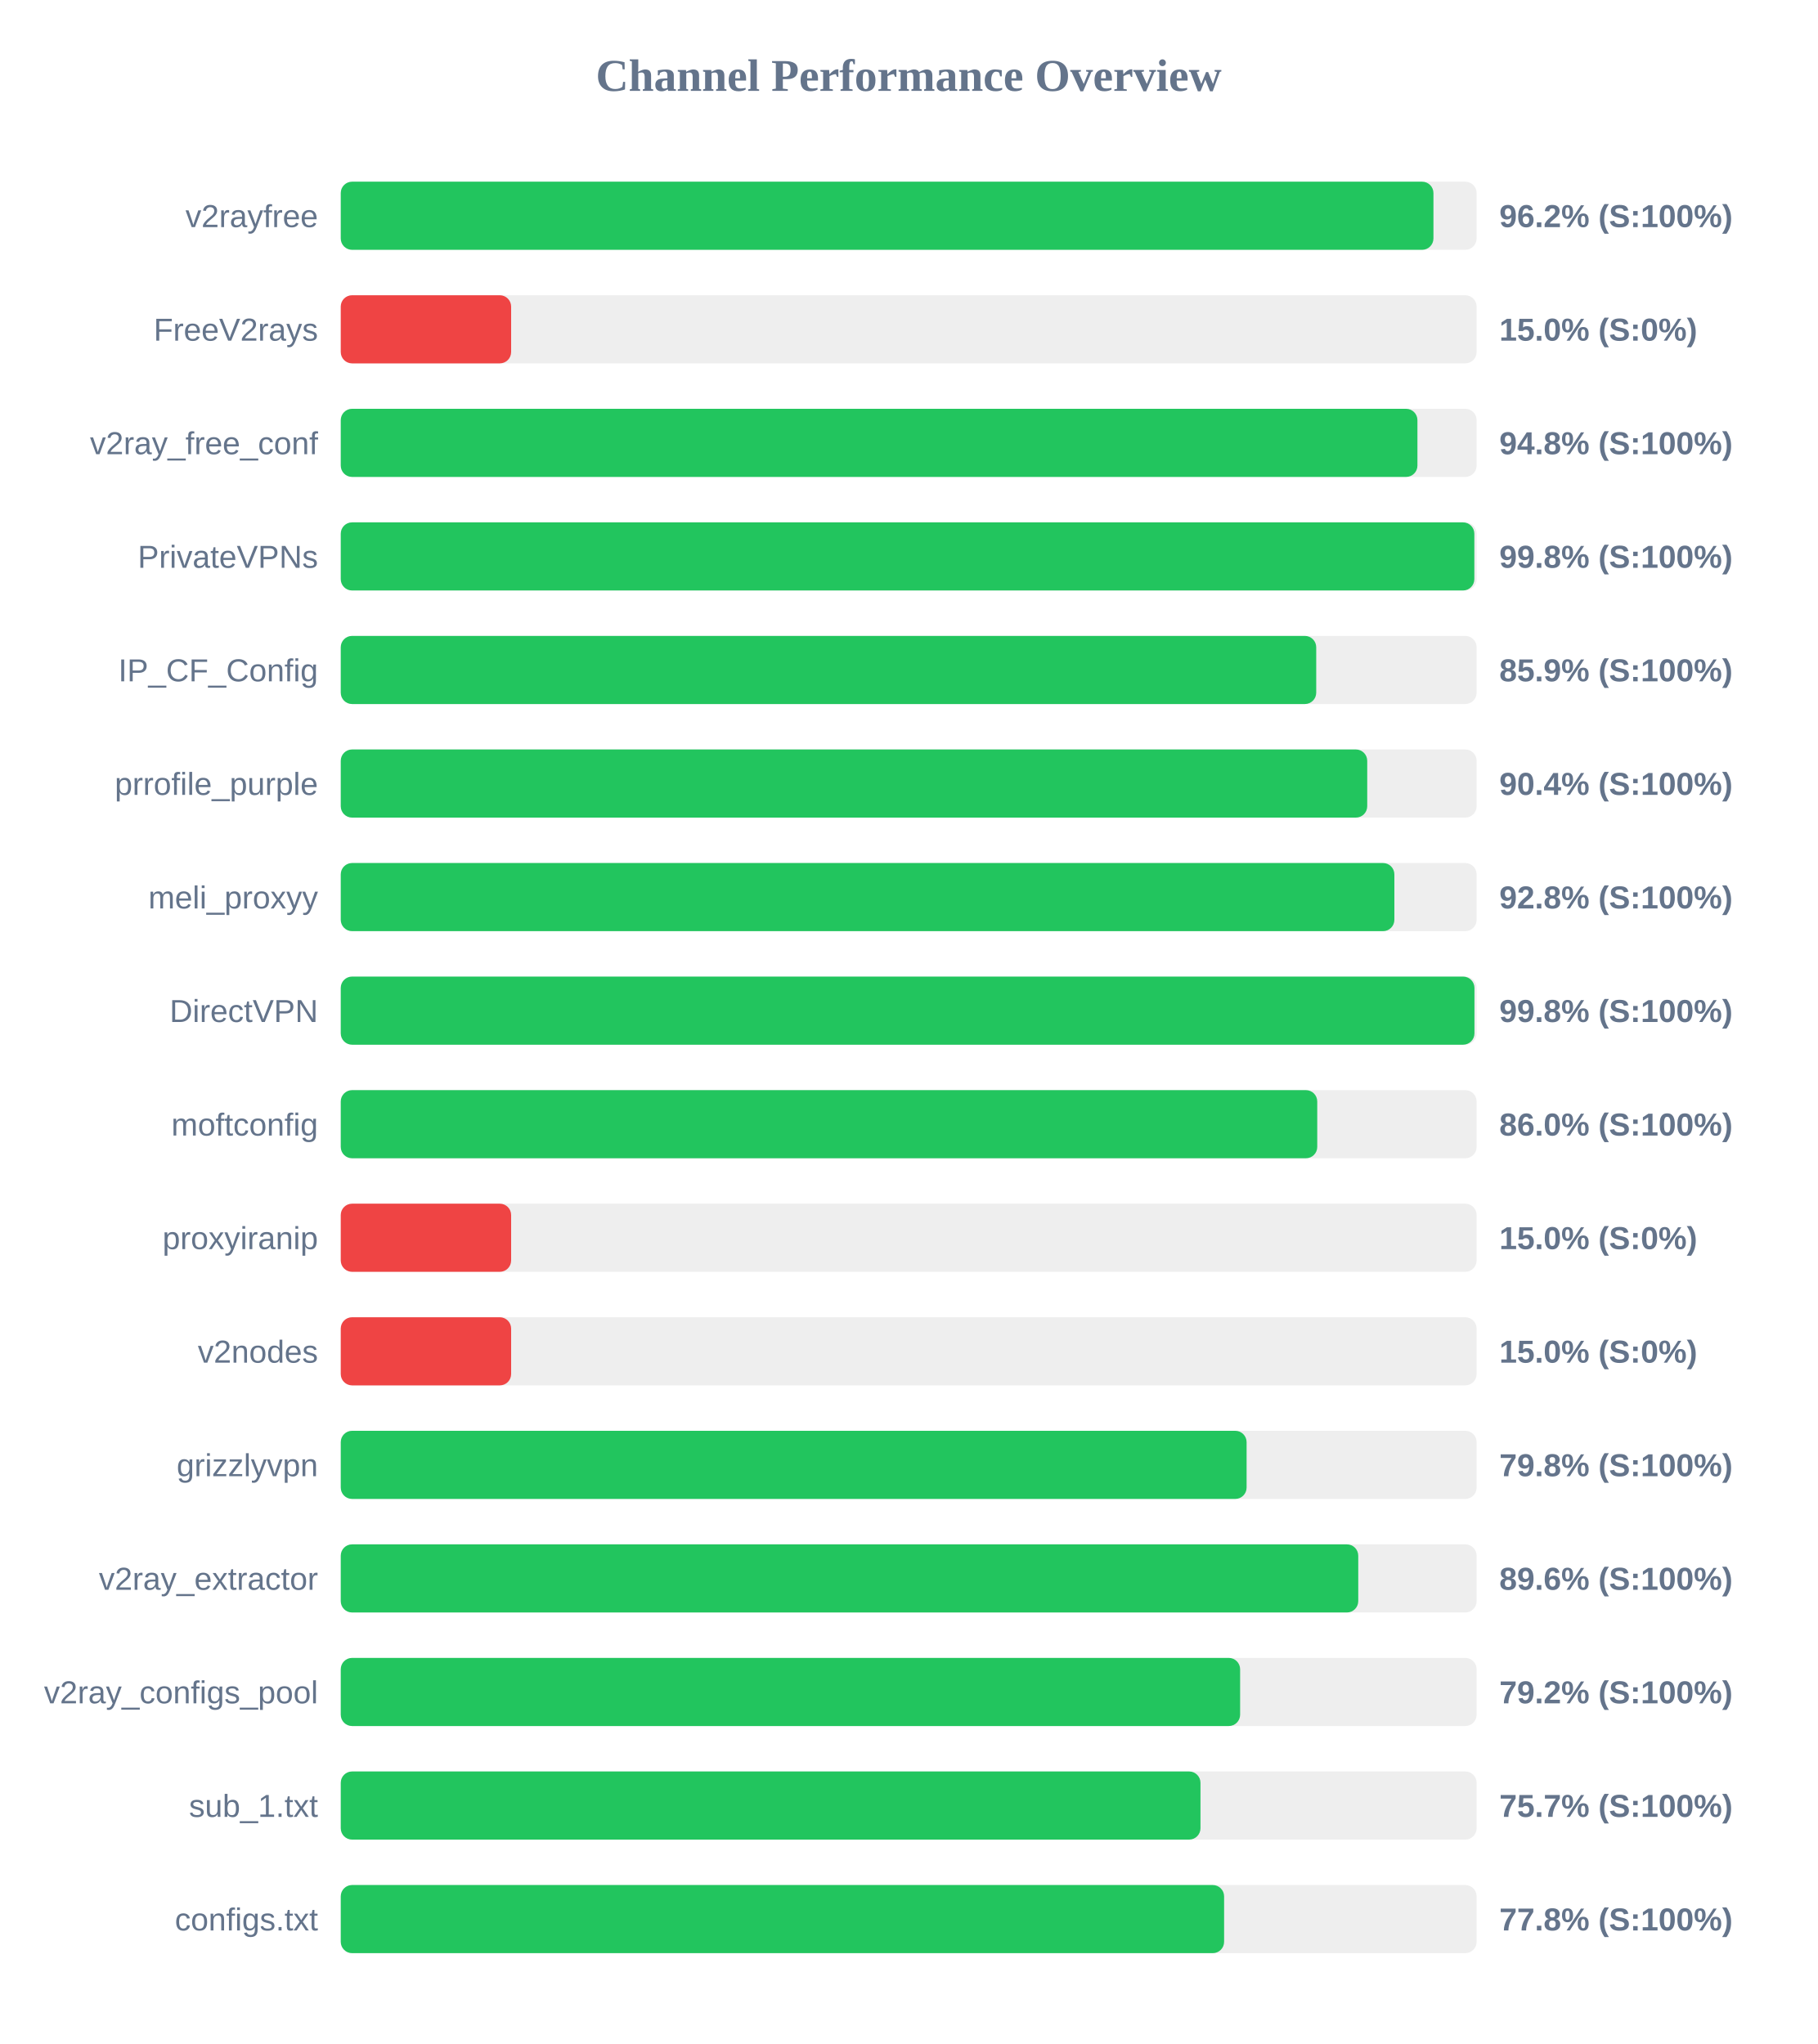
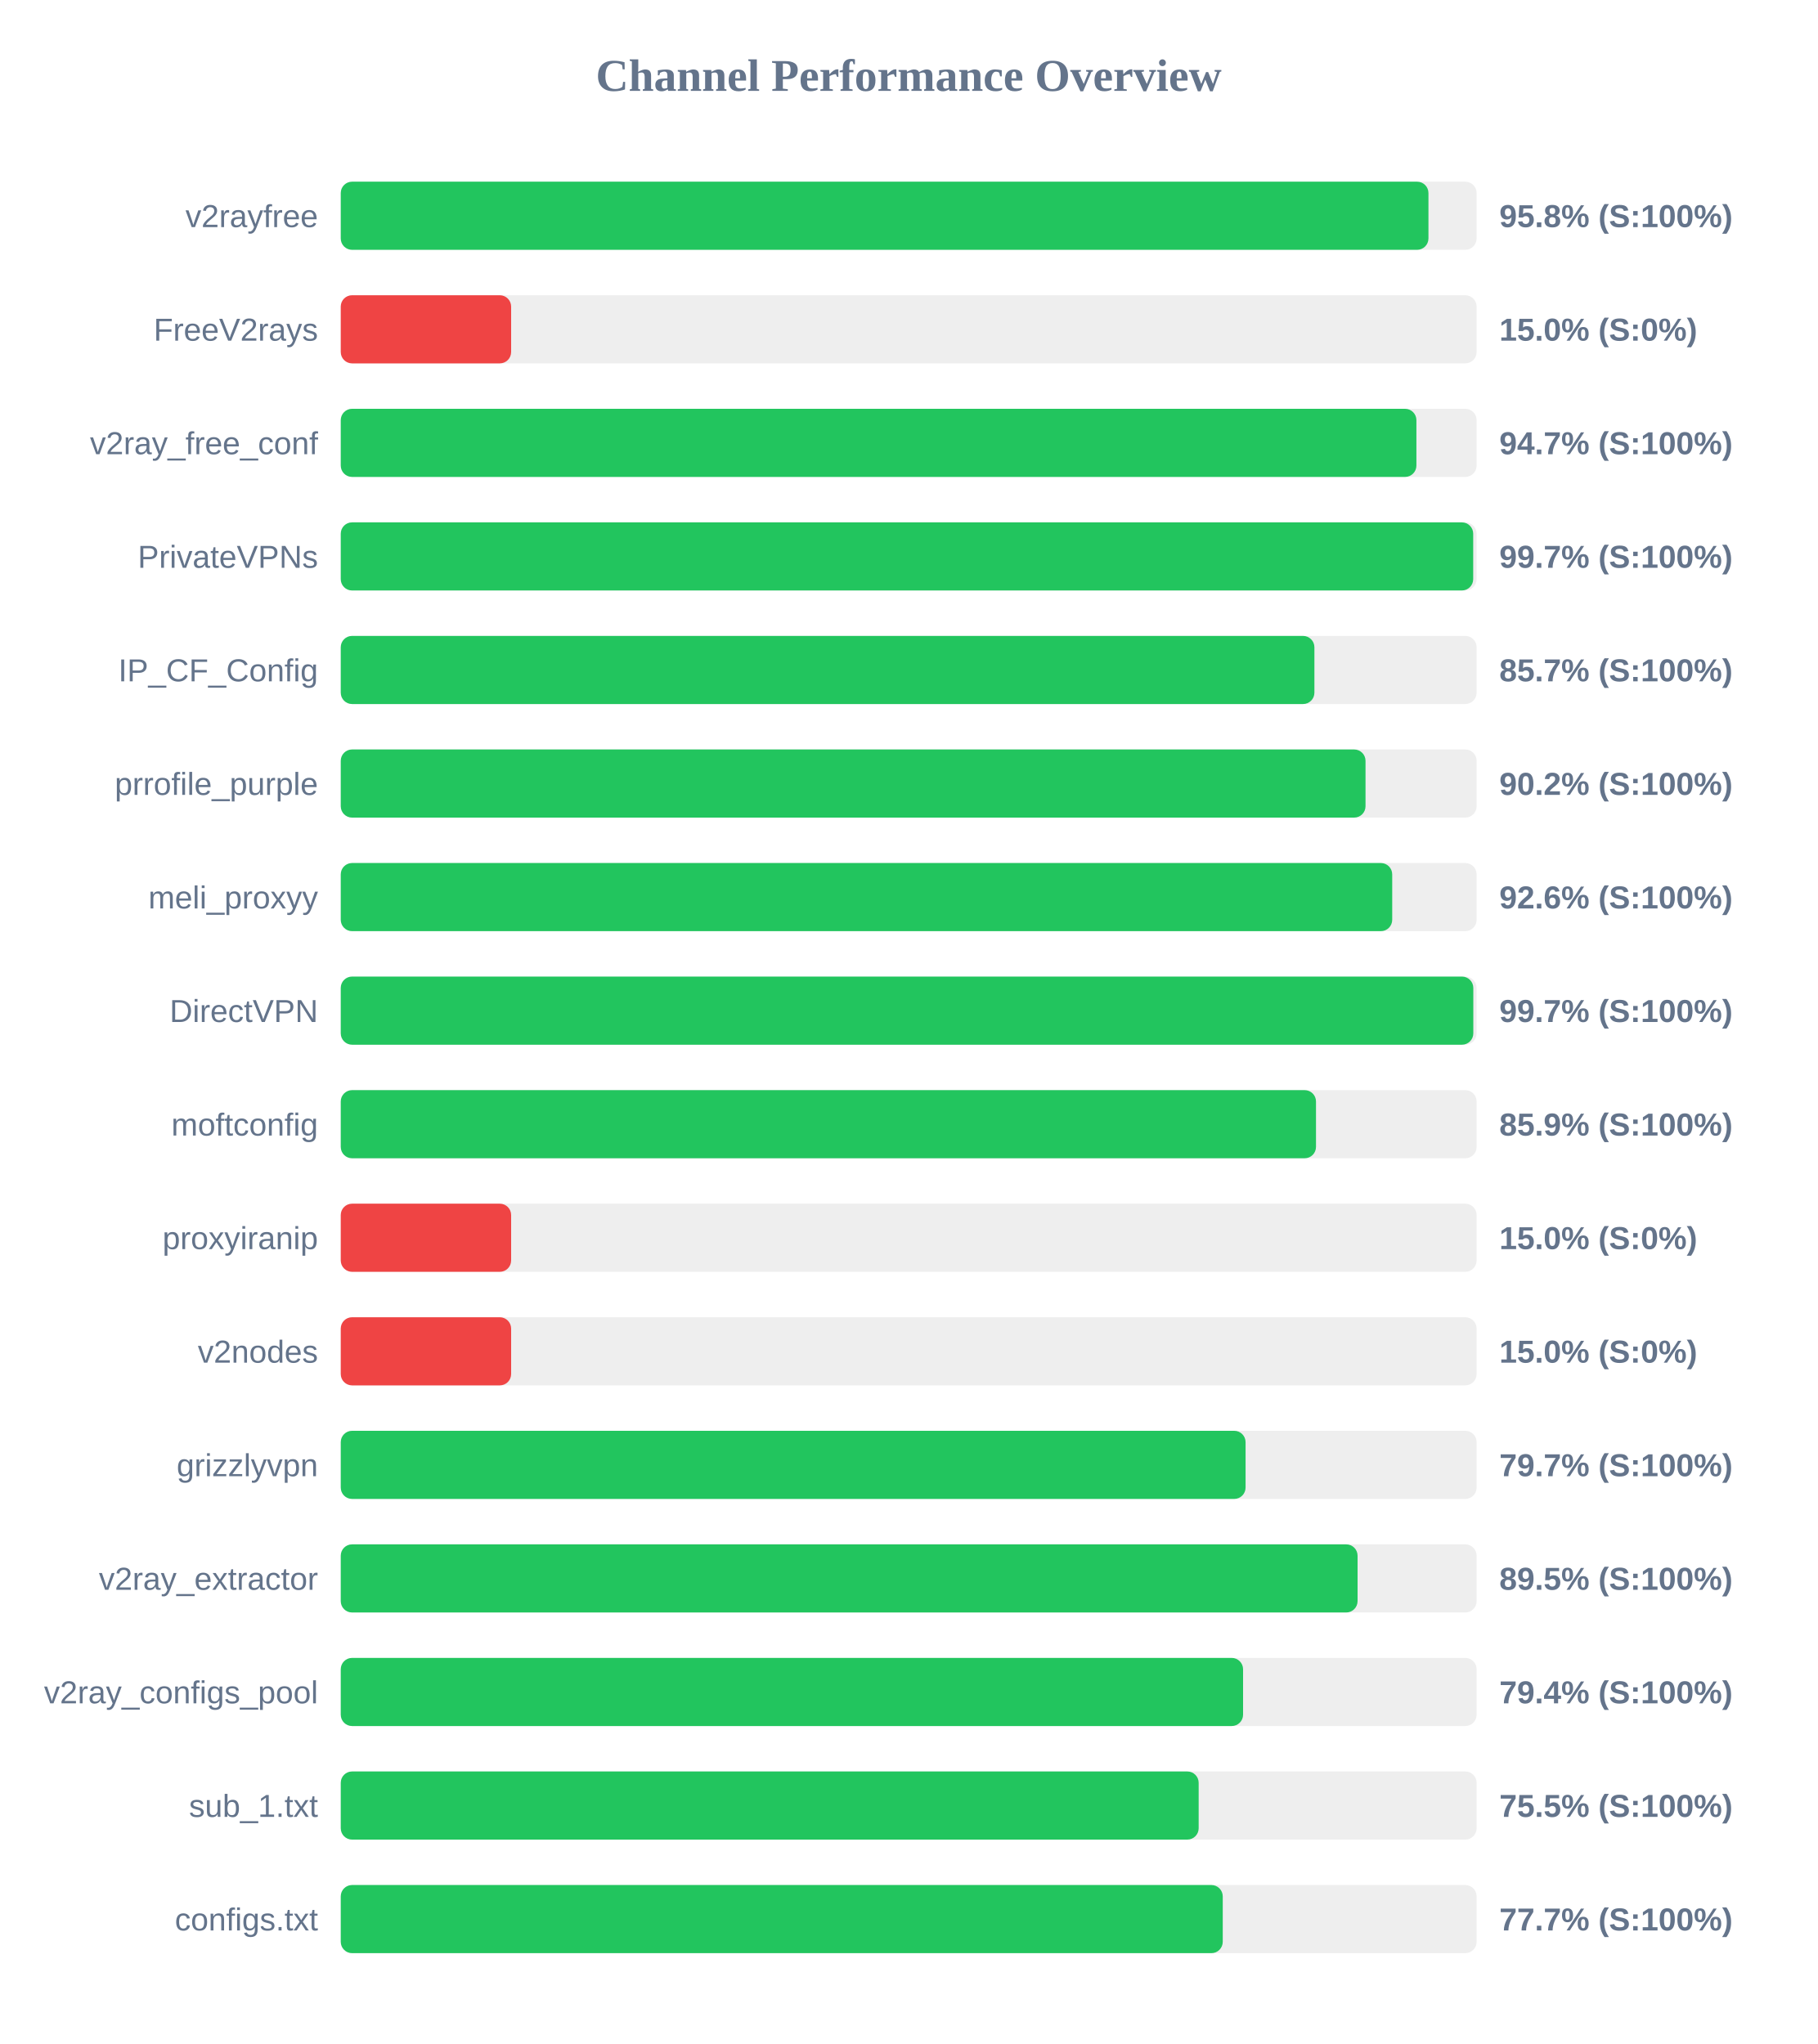
<svg xmlns="http://www.w3.org/2000/svg" width="800" height="900" version="1.1">
  <style>
        .row { font: 14px Arial; fill: #64748b; }
        .score { font: bold 14px Arial; fill: #64748b; }
    </style>
  <text x="400" y="40" text-anchor="middle" font-size="20px" font-weight="bold" fill="#64748b">Channel Performance Overview</text>
  <rect x="150" y="80" width="500" height="30" fill="#eee" rx="5" />
-   <rect x="150" y="80" width="481.0" height="30" fill="#22c55e" rx="5" />
+   <rect x="150" y="80" width="478.8" height="30" fill="#22c55e" rx="5" />
  <text x="140" y="100" text-anchor="end" class="row">v2rayfree</text>
-   <text x="660" y="100" text-anchor="start" class="score">96.2% (S:100%)</text>
+   <text x="660" y="100" text-anchor="start" class="score">95.8% (S:100%)</text>
  <rect x="150" y="130" width="500" height="30" fill="#eee" rx="5" />
  <rect x="150" y="130" width="75.0" height="30" fill="#ef4444" rx="5" />
  <text x="140" y="150" text-anchor="end" class="row">FreeV2rays</text>
  <text x="660" y="150" text-anchor="start" class="score">15.0% (S:0%)</text>
  <rect x="150" y="180" width="500" height="30" fill="#eee" rx="5" />
-   <rect x="150" y="180" width="473.95" height="30" fill="#22c55e" rx="5" />
+   <rect x="150" y="180" width="473.5" height="30" fill="#22c55e" rx="5" />
  <text x="140" y="200" text-anchor="end" class="row">v2ray_free_conf</text>
-   <text x="660" y="200" text-anchor="start" class="score">94.8% (S:100%)</text>
+   <text x="660" y="200" text-anchor="start" class="score">94.7% (S:100%)</text>
  <rect x="150" y="230" width="500" height="30" fill="#eee" rx="5" />
-   <rect x="150" y="230" width="499.0" height="30" fill="#22c55e" rx="5" />
+   <rect x="150" y="230" width="498.5" height="30" fill="#22c55e" rx="5" />
  <text x="140" y="250" text-anchor="end" class="row">PrivateVPNs</text>
-   <text x="660" y="250" text-anchor="start" class="score">99.8% (S:100%)</text>
+   <text x="660" y="250" text-anchor="start" class="score">99.7% (S:100%)</text>
  <rect x="150" y="280" width="500" height="30" fill="#eee" rx="5" />
-   <rect x="150" y="280" width="429.4" height="30" fill="#22c55e" rx="5" />
+   <rect x="150" y="280" width="428.6" height="30" fill="#22c55e" rx="5" />
  <text x="140" y="300" text-anchor="end" class="row">IP_CF_Config</text>
-   <text x="660" y="300" text-anchor="start" class="score">85.9% (S:100%)</text>
+   <text x="660" y="300" text-anchor="start" class="score">85.7% (S:100%)</text>
  <rect x="150" y="330" width="500" height="30" fill="#eee" rx="5" />
-   <rect x="150" y="330" width="451.85" height="30" fill="#22c55e" rx="5" />
+   <rect x="150" y="330" width="451.1" height="30" fill="#22c55e" rx="5" />
  <text x="140" y="350" text-anchor="end" class="row">prrofile_purple</text>
-   <text x="660" y="350" text-anchor="start" class="score">90.4% (S:100%)</text>
+   <text x="660" y="350" text-anchor="start" class="score">90.2% (S:100%)</text>
  <rect x="150" y="380" width="500" height="30" fill="#eee" rx="5" />
-   <rect x="150" y="380" width="463.8" height="30" fill="#22c55e" rx="5" />
+   <rect x="150" y="380" width="462.85" height="30" fill="#22c55e" rx="5" />
  <text x="140" y="400" text-anchor="end" class="row">meli_proxyy</text>
-   <text x="660" y="400" text-anchor="start" class="score">92.8% (S:100%)</text>
+   <text x="660" y="400" text-anchor="start" class="score">92.6% (S:100%)</text>
  <rect x="150" y="430" width="500" height="30" fill="#eee" rx="5" />
-   <rect x="150" y="430" width="499.05" height="30" fill="#22c55e" rx="5" />
+   <rect x="150" y="430" width="498.55" height="30" fill="#22c55e" rx="5" />
  <text x="140" y="450" text-anchor="end" class="row">DirectVPN</text>
-   <text x="660" y="450" text-anchor="start" class="score">99.8% (S:100%)</text>
+   <text x="660" y="450" text-anchor="start" class="score">99.7% (S:100%)</text>
  <rect x="150" y="480" width="500" height="30" fill="#eee" rx="5" />
-   <rect x="150" y="480" width="429.85" height="30" fill="#22c55e" rx="5" />
+   <rect x="150" y="480" width="429.3" height="30" fill="#22c55e" rx="5" />
  <text x="140" y="500" text-anchor="end" class="row">moftconfig</text>
-   <text x="660" y="500" text-anchor="start" class="score">86.0% (S:100%)</text>
+   <text x="660" y="500" text-anchor="start" class="score">85.9% (S:100%)</text>
  <rect x="150" y="530" width="500" height="30" fill="#eee" rx="5" />
  <rect x="150" y="530" width="75.0" height="30" fill="#ef4444" rx="5" />
  <text x="140" y="550" text-anchor="end" class="row">proxyiranip</text>
  <text x="660" y="550" text-anchor="start" class="score">15.0% (S:0%)</text>
  <rect x="150" y="580" width="500" height="30" fill="#eee" rx="5" />
  <rect x="150" y="580" width="75.0" height="30" fill="#ef4444" rx="5" />
  <text x="140" y="600" text-anchor="end" class="row">v2nodes</text>
  <text x="660" y="600" text-anchor="start" class="score">15.0% (S:0%)</text>
  <rect x="150" y="630" width="500" height="30" fill="#eee" rx="5" />
-   <rect x="150" y="630" width="398.75" height="30" fill="#22c55e" rx="5" />
+   <rect x="150" y="630" width="398.3" height="30" fill="#22c55e" rx="5" />
  <text x="140" y="650" text-anchor="end" class="row">grizzlyvpn</text>
-   <text x="660" y="650" text-anchor="start" class="score">79.8% (S:100%)</text>
+   <text x="660" y="650" text-anchor="start" class="score">79.7% (S:100%)</text>
  <rect x="150" y="680" width="500" height="30" fill="#eee" rx="5" />
-   <rect x="150" y="680" width="447.9" height="30" fill="#22c55e" rx="5" />
+   <rect x="150" y="680" width="447.6" height="30" fill="#22c55e" rx="5" />
  <text x="140" y="700" text-anchor="end" class="row">v2ray_extractor</text>
-   <text x="660" y="700" text-anchor="start" class="score">89.6% (S:100%)</text>
+   <text x="660" y="700" text-anchor="start" class="score">89.5% (S:100%)</text>
  <rect x="150" y="730" width="500" height="30" fill="#eee" rx="5" />
-   <rect x="150" y="730" width="395.9" height="30" fill="#22c55e" rx="5" />
+   <rect x="150" y="730" width="397.2" height="30" fill="#22c55e" rx="5" />
  <text x="140" y="750" text-anchor="end" class="row">v2ray_configs_pool</text>
-   <text x="660" y="750" text-anchor="start" class="score">79.2% (S:100%)</text>
+   <text x="660" y="750" text-anchor="start" class="score">79.4% (S:100%)</text>
  <rect x="150" y="780" width="500" height="30" fill="#eee" rx="5" />
-   <rect x="150" y="780" width="378.45" height="30" fill="#22c55e" rx="5" />
+   <rect x="150" y="780" width="377.65" height="30" fill="#22c55e" rx="5" />
  <text x="140" y="800" text-anchor="end" class="row">sub_1.txt</text>
-   <text x="660" y="800" text-anchor="start" class="score">75.7% (S:100%)</text>
+   <text x="660" y="800" text-anchor="start" class="score">75.5% (S:100%)</text>
  <rect x="150" y="830" width="500" height="30" fill="#eee" rx="5" />
-   <rect x="150" y="830" width="388.85" height="30" fill="#22c55e" rx="5" />
+   <rect x="150" y="830" width="388.25" height="30" fill="#22c55e" rx="5" />
  <text x="140" y="850" text-anchor="end" class="row">configs.txt</text>
-   <text x="660" y="850" text-anchor="start" class="score">77.8% (S:100%)</text>
+   <text x="660" y="850" text-anchor="start" class="score">77.7% (S:100%)</text>
</svg>
